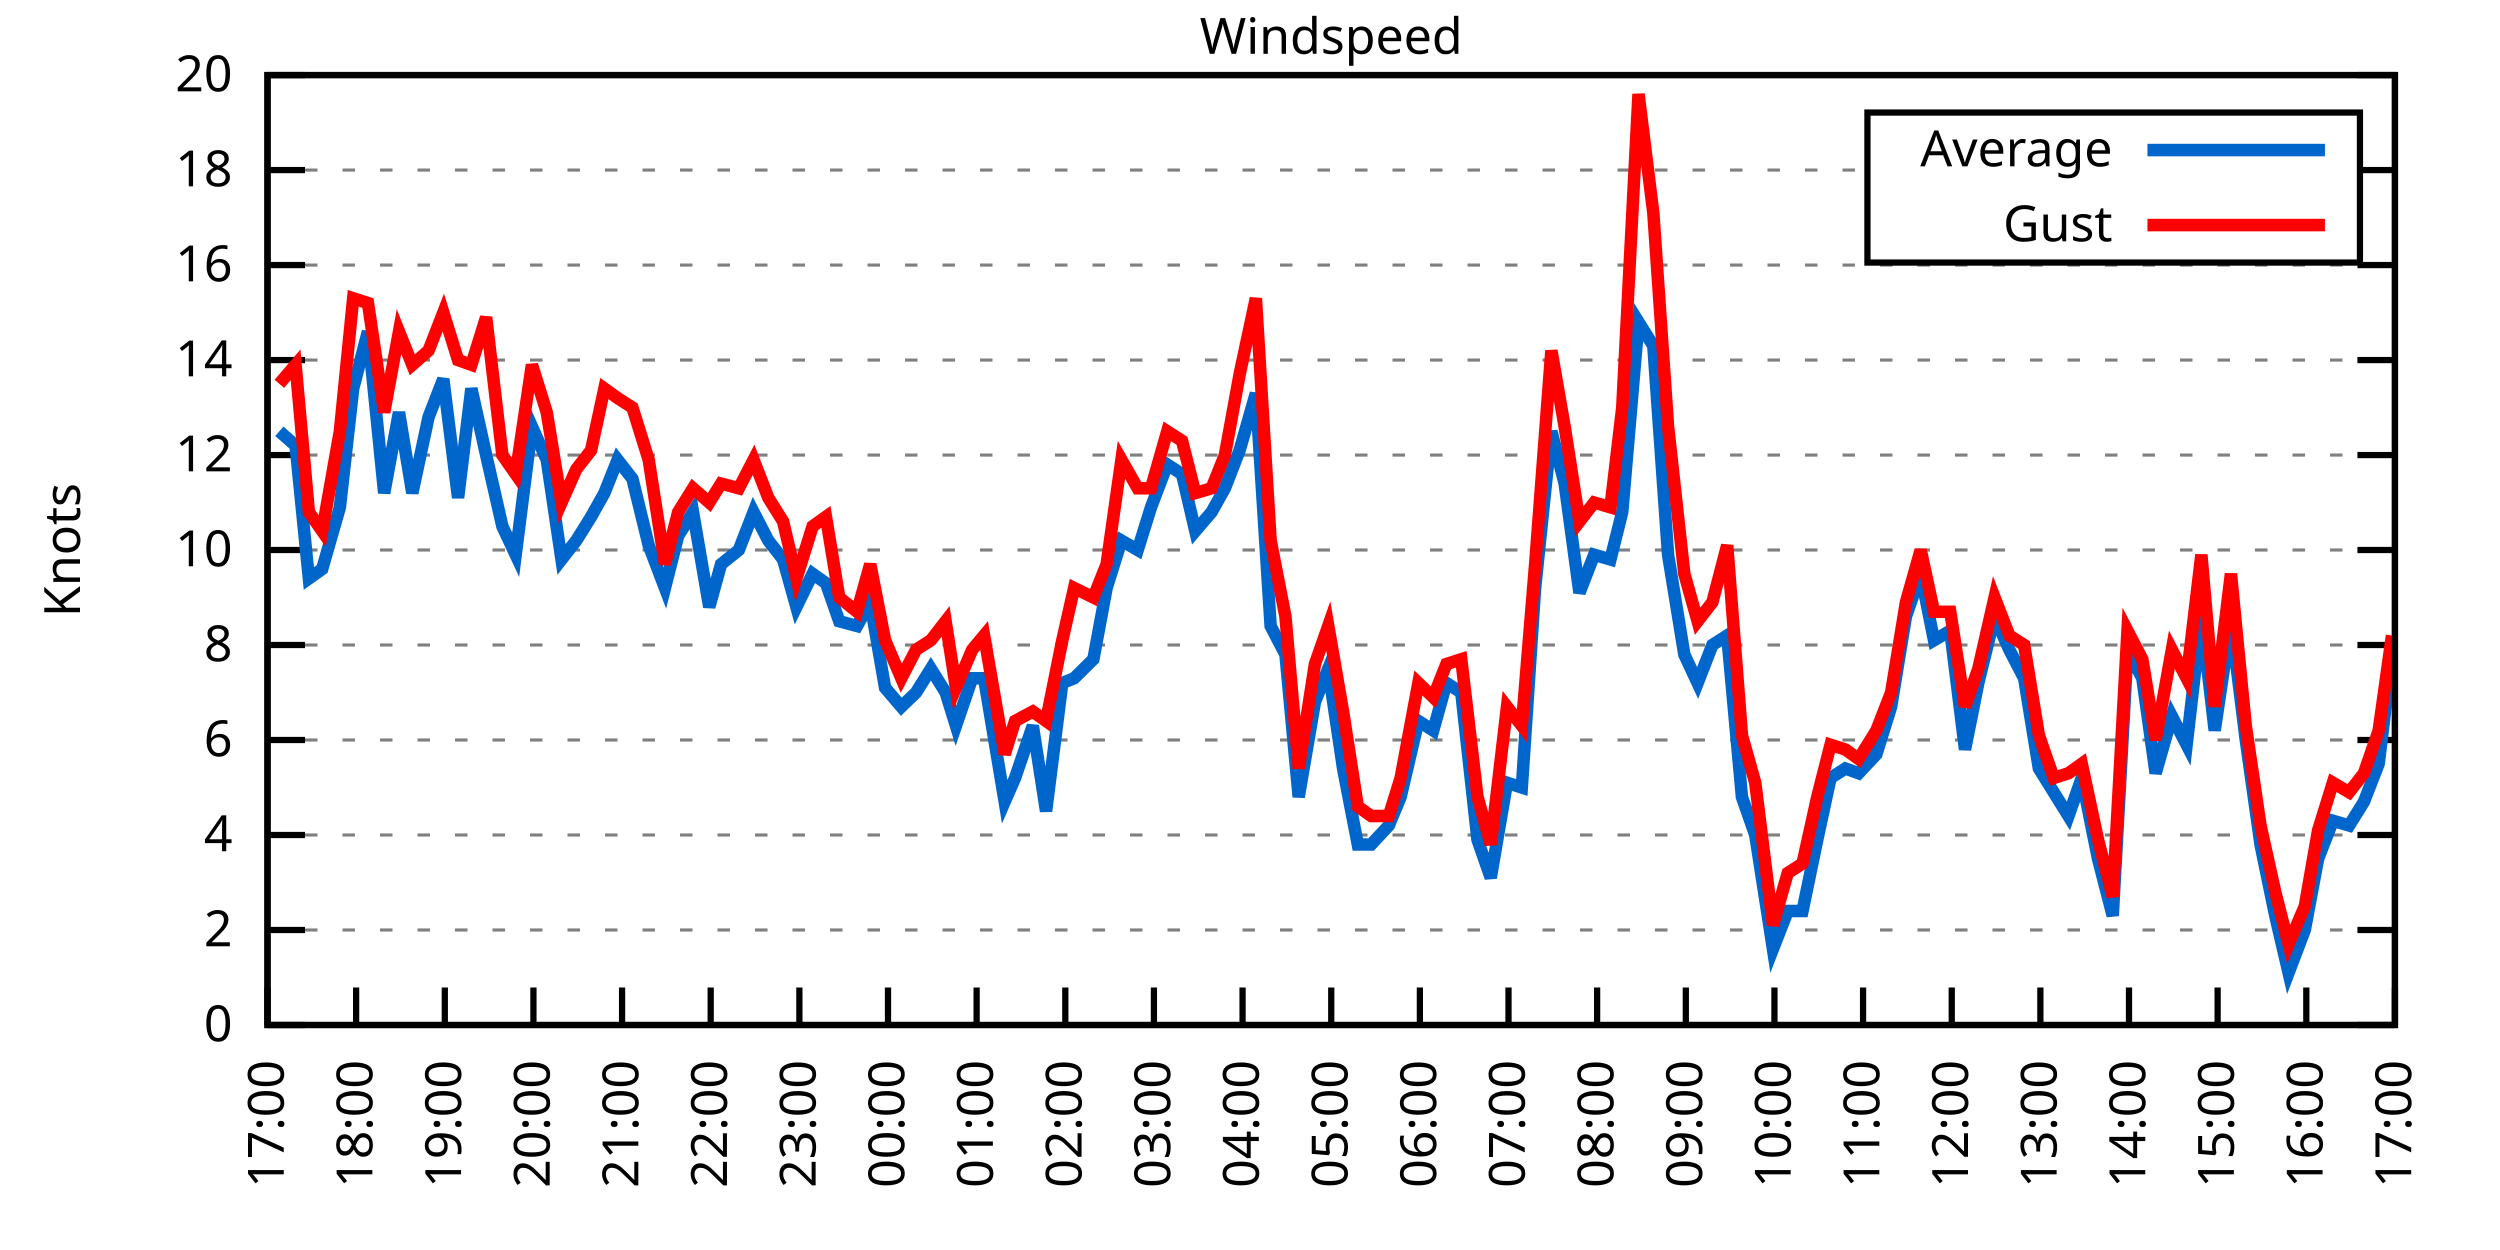
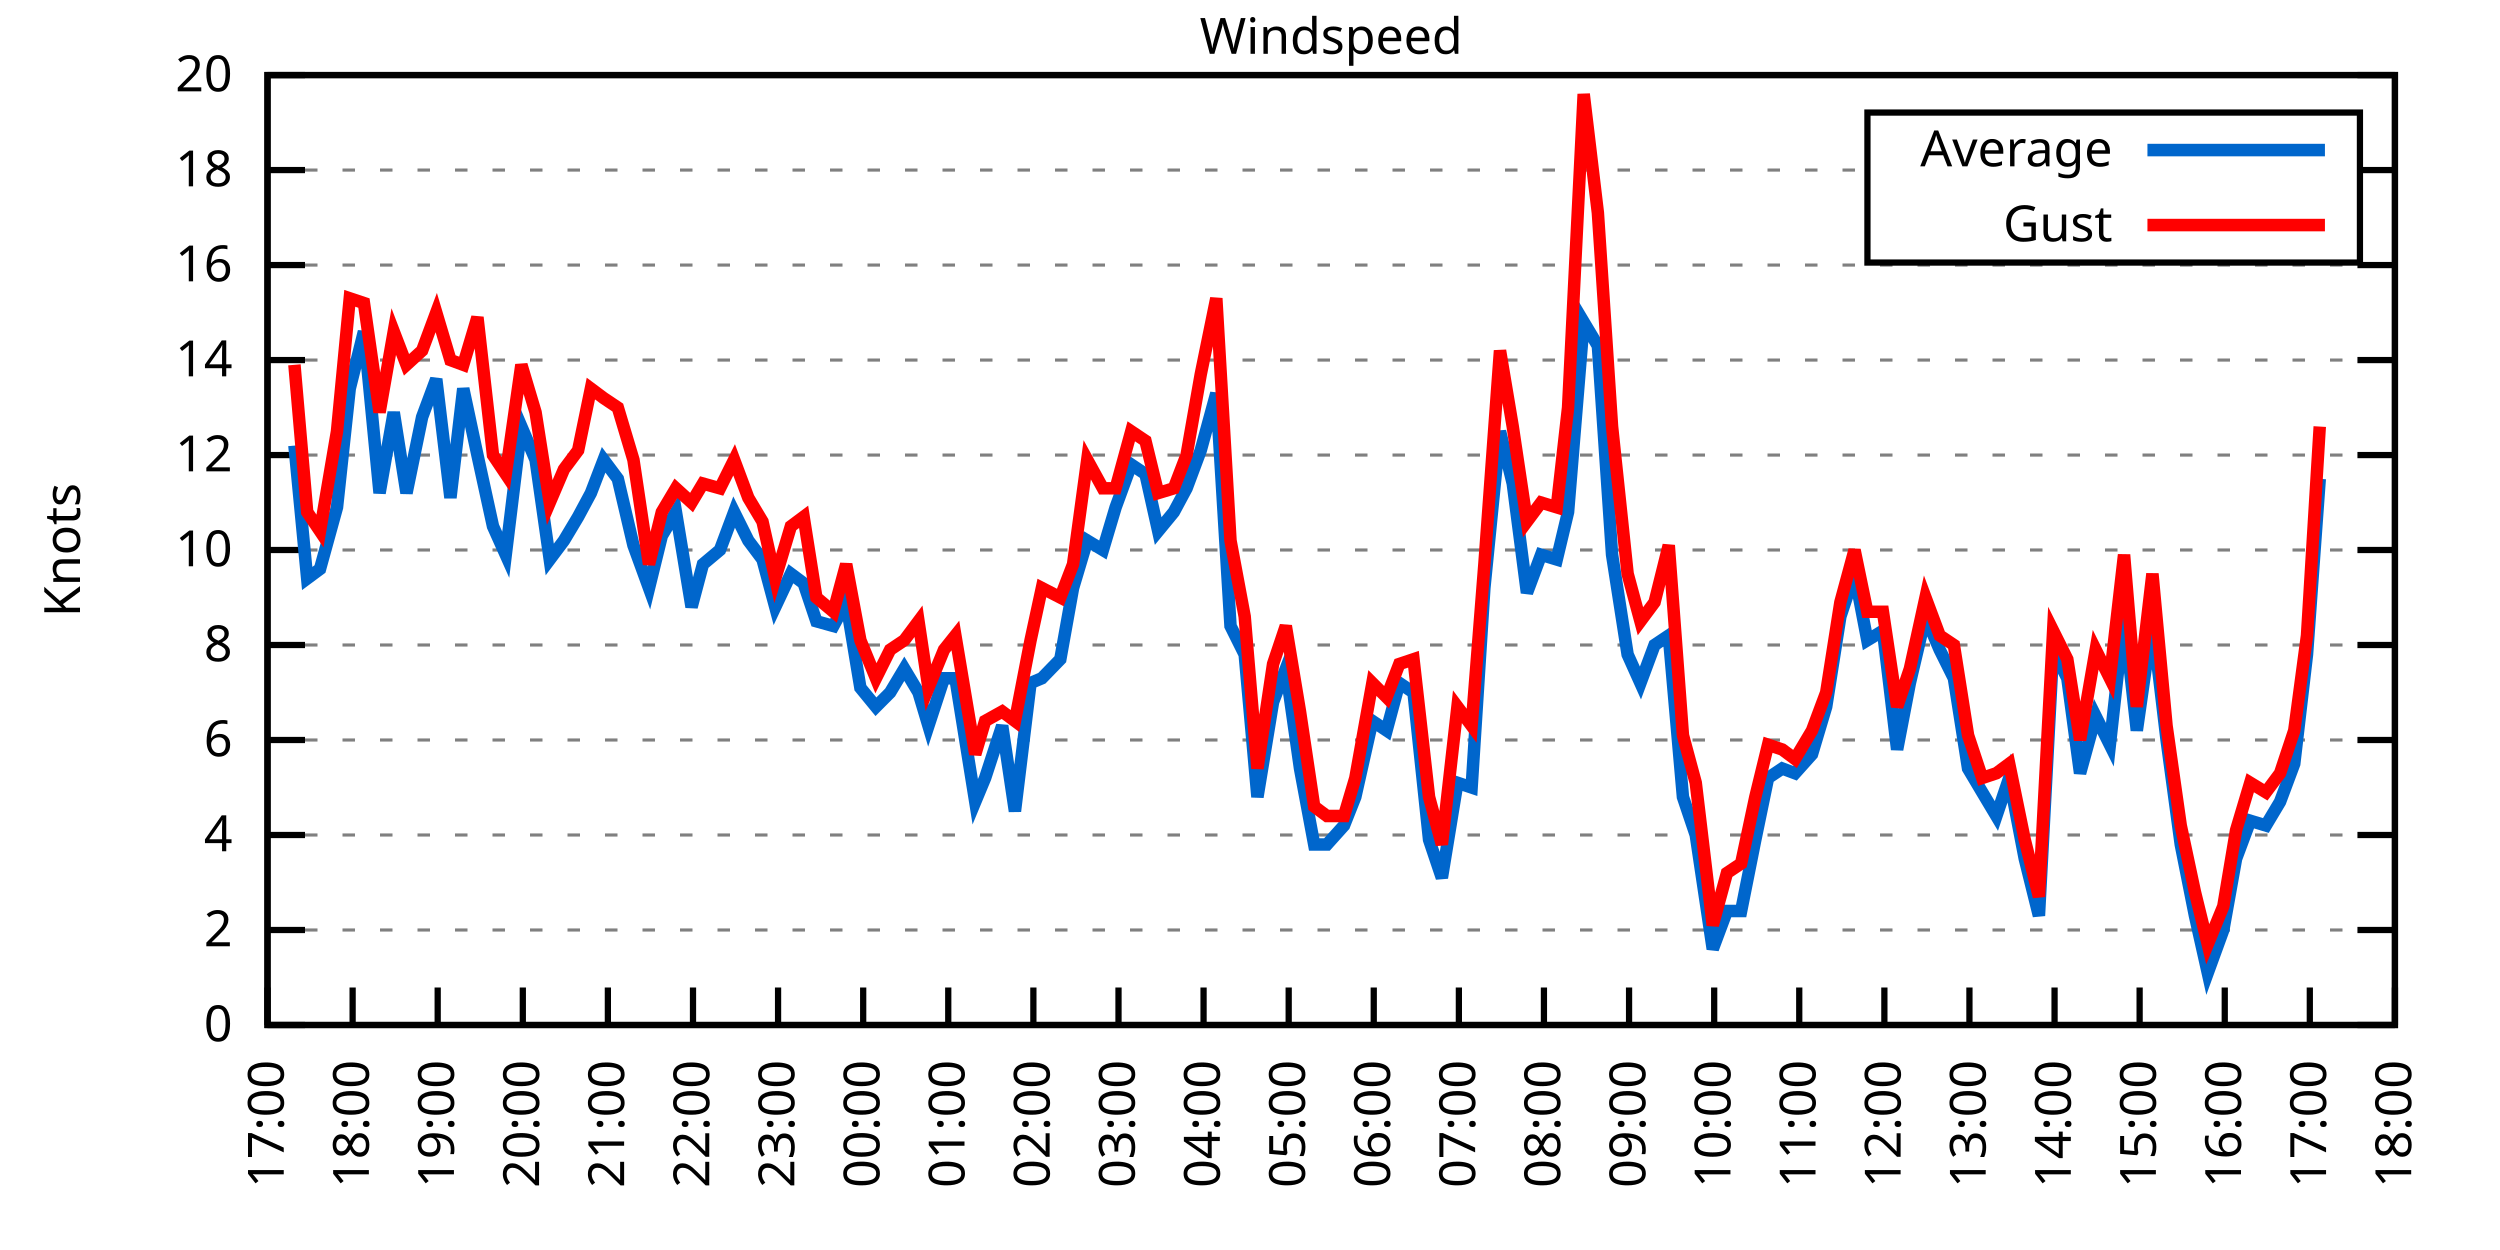
<svg xmlns="http://www.w3.org/2000/svg" xmlns:xlink="http://www.w3.org/1999/xlink" width="400" height="200" viewBox="0 0 400 200">
  <g id="gnuplot_canvas">
    <rect x="0" y="0" width="400" height="200" fill="none" />
    <defs>
      <circle id="gpDot" r="0.5" stroke-width="0.5" stroke="currentColor" />
      <path id="gpPt0" stroke-width="0.333" stroke="currentColor" d="M-1,0 h2 M0,-1 v2" />
      <path id="gpPt1" stroke-width="0.333" stroke="currentColor" d="M-1,-1 L1,1 M1,-1 L-1,1" />
      <path id="gpPt2" stroke-width="0.333" stroke="currentColor" d="M-1,0 L1,0 M0,-1 L0,1 M-1,-1 L1,1 M-1,1 L1,-1" />
      <rect id="gpPt3" stroke-width="0.333" stroke="currentColor" x="-1" y="-1" width="2" height="2" />
      <rect id="gpPt4" stroke-width="0.333" stroke="currentColor" fill="currentColor" x="-1" y="-1" width="2" height="2" />
      <circle id="gpPt5" stroke-width="0.333" stroke="currentColor" cx="0" cy="0" r="1" />
      <use xlink:href="#gpPt5" id="gpPt6" fill="currentColor" stroke="none" />
      <path id="gpPt7" stroke-width="0.333" stroke="currentColor" d="M0,-1.33 L-1.33,0.67 L1.33,0.67 z" />
      <use xlink:href="#gpPt7" id="gpPt8" fill="currentColor" stroke="none" />
      <use xlink:href="#gpPt7" id="gpPt9" stroke="currentColor" transform="rotate(180)" />
      <use xlink:href="#gpPt9" id="gpPt10" fill="currentColor" stroke="none" />
      <use xlink:href="#gpPt3" id="gpPt11" stroke="currentColor" transform="rotate(45)" />
      <use xlink:href="#gpPt11" id="gpPt12" fill="currentColor" stroke="none" />
      <path id="gpPt13" stroke-width="0.333" stroke="currentColor" d="M0,1.330 L1.265,0.411 L0.782,-1.067 L-0.782,-1.076 L-1.265,0.411 z" />
      <use xlink:href="#gpPt13" id="gpPt14" fill="currentColor" stroke="none" />
      <filter id="textbox" filterUnits="objectBoundingBox" x="0" y="0" height="1" width="1">
        <feFlood flood-color="white" flood-opacity="1" result="bgnd" />
        <feComposite in="SourceGraphic" in2="bgnd" operator="atop" />
      </filter>
      <filter id="greybox" filterUnits="objectBoundingBox" x="0" y="0" height="1" width="1">
        <feFlood flood-color="lightgrey" flood-opacity="1" result="grey" />
        <feComposite in="SourceGraphic" in2="grey" operator="atop" />
      </filter>
    </defs>
    <g fill="none" color="white" stroke="currentColor" stroke-width="1.00" stroke-linecap="butt" stroke-linejoin="miter">
</g>
    <g fill="none" color="black" stroke="currentColor" stroke-width="1.00" stroke-linecap="butt" stroke-linejoin="miter">
      <g stroke="none" shape-rendering="crispEdges">
        <polygon fill="rgb(255, 255, 255)" points="42.80,164.00 383.18,164.00 383.18,12.02 42.80,12.02 " />
      </g>
    </g>
    <g fill="none" color="black" stroke="currentColor" stroke-width="1.00" stroke-linecap="butt" stroke-linejoin="miter">
</g>
    <g fill="none" color="black" stroke="black" stroke-width="0.50" stroke-linecap="butt" stroke-linejoin="miter">
</g>
    <g fill="none" color="gray" stroke="currentColor" stroke-width="0.50" stroke-linecap="butt" stroke-linejoin="miter">
      <path stroke="gray" stroke-dasharray="2,4" class="gridline" d="M42.80,164.00 L383.19,164.00  " />
    </g>
    <g fill="none" color="gray" stroke="gray" stroke-width="1.00" stroke-linecap="butt" stroke-linejoin="miter">
</g>
    <g fill="none" color="black" stroke="currentColor" stroke-width="1.00" stroke-linecap="butt" stroke-linejoin="miter">
      <path stroke="black" d="M42.80,164.00 L48.80,164.00 M383.19,164.00 L377.19,164.00  " />
      <g transform="translate(37.20,166.60)" stroke="none" fill="black" font-family="Sans" font-size="8.00" text-anchor="end">
        <text>
          <tspan font-family="Sans"> 0</tspan>
        </text>
      </g>
    </g>
    <g fill="none" color="black" stroke="currentColor" stroke-width="1.00" stroke-linecap="butt" stroke-linejoin="miter">
</g>
    <g fill="none" color="black" stroke="black" stroke-width="0.50" stroke-linecap="butt" stroke-linejoin="miter">
</g>
    <g fill="none" color="gray" stroke="currentColor" stroke-width="0.50" stroke-linecap="butt" stroke-linejoin="miter">
      <path stroke="gray" stroke-dasharray="2,4" class="gridline" d="M42.80,148.80 L383.19,148.80  " />
    </g>
    <g fill="none" color="gray" stroke="gray" stroke-width="1.00" stroke-linecap="butt" stroke-linejoin="miter">
</g>
    <g fill="none" color="black" stroke="currentColor" stroke-width="1.00" stroke-linecap="butt" stroke-linejoin="miter">
      <path stroke="black" d="M42.80,148.80 L48.80,148.80 M383.19,148.80 L377.19,148.80  " />
      <g transform="translate(37.20,151.40)" stroke="none" fill="black" font-family="Sans" font-size="8.00" text-anchor="end">
        <text>
          <tspan font-family="Sans"> 2</tspan>
        </text>
      </g>
    </g>
    <g fill="none" color="black" stroke="currentColor" stroke-width="1.00" stroke-linecap="butt" stroke-linejoin="miter">
</g>
    <g fill="none" color="black" stroke="black" stroke-width="0.50" stroke-linecap="butt" stroke-linejoin="miter">
</g>
    <g fill="none" color="gray" stroke="currentColor" stroke-width="0.50" stroke-linecap="butt" stroke-linejoin="miter">
      <path stroke="gray" stroke-dasharray="2,4" class="gridline" d="M42.80,133.60 L383.19,133.60  " />
    </g>
    <g fill="none" color="gray" stroke="gray" stroke-width="1.00" stroke-linecap="butt" stroke-linejoin="miter">
</g>
    <g fill="none" color="black" stroke="currentColor" stroke-width="1.00" stroke-linecap="butt" stroke-linejoin="miter">
      <path stroke="black" d="M42.80,133.60 L48.80,133.60 M383.19,133.60 L377.19,133.60  " />
      <g transform="translate(37.20,136.20)" stroke="none" fill="black" font-family="Sans" font-size="8.00" text-anchor="end">
        <text>
          <tspan font-family="Sans"> 4</tspan>
        </text>
      </g>
    </g>
    <g fill="none" color="black" stroke="currentColor" stroke-width="1.00" stroke-linecap="butt" stroke-linejoin="miter">
</g>
    <g fill="none" color="black" stroke="black" stroke-width="0.50" stroke-linecap="butt" stroke-linejoin="miter">
</g>
    <g fill="none" color="gray" stroke="currentColor" stroke-width="0.50" stroke-linecap="butt" stroke-linejoin="miter">
      <path stroke="gray" stroke-dasharray="2,4" class="gridline" d="M42.80,118.40 L383.19,118.40  " />
    </g>
    <g fill="none" color="gray" stroke="gray" stroke-width="1.00" stroke-linecap="butt" stroke-linejoin="miter">
</g>
    <g fill="none" color="black" stroke="currentColor" stroke-width="1.00" stroke-linecap="butt" stroke-linejoin="miter">
      <path stroke="black" d="M42.80,118.40 L48.80,118.40 M383.19,118.40 L377.19,118.40  " />
      <g transform="translate(37.20,121.00)" stroke="none" fill="black" font-family="Sans" font-size="8.00" text-anchor="end">
        <text>
          <tspan font-family="Sans"> 6</tspan>
        </text>
      </g>
    </g>
    <g fill="none" color="black" stroke="currentColor" stroke-width="1.00" stroke-linecap="butt" stroke-linejoin="miter">
</g>
    <g fill="none" color="black" stroke="black" stroke-width="0.50" stroke-linecap="butt" stroke-linejoin="miter">
</g>
    <g fill="none" color="gray" stroke="currentColor" stroke-width="0.50" stroke-linecap="butt" stroke-linejoin="miter">
      <path stroke="gray" stroke-dasharray="2,4" class="gridline" d="M42.80,103.20 L383.19,103.20  " />
    </g>
    <g fill="none" color="gray" stroke="gray" stroke-width="1.00" stroke-linecap="butt" stroke-linejoin="miter">
</g>
    <g fill="none" color="black" stroke="currentColor" stroke-width="1.00" stroke-linecap="butt" stroke-linejoin="miter">
      <path stroke="black" d="M42.80,103.20 L48.80,103.20 M383.19,103.20 L377.19,103.20  " />
      <g transform="translate(37.20,105.80)" stroke="none" fill="black" font-family="Sans" font-size="8.00" text-anchor="end">
        <text>
          <tspan font-family="Sans"> 8</tspan>
        </text>
      </g>
    </g>
    <g fill="none" color="black" stroke="currentColor" stroke-width="1.00" stroke-linecap="butt" stroke-linejoin="miter">
</g>
    <g fill="none" color="black" stroke="black" stroke-width="0.50" stroke-linecap="butt" stroke-linejoin="miter">
</g>
    <g fill="none" color="gray" stroke="currentColor" stroke-width="0.50" stroke-linecap="butt" stroke-linejoin="miter">
      <path stroke="gray" stroke-dasharray="2,4" class="gridline" d="M42.80,88.00 L383.19,88.00  " />
    </g>
    <g fill="none" color="gray" stroke="gray" stroke-width="1.00" stroke-linecap="butt" stroke-linejoin="miter">
</g>
    <g fill="none" color="black" stroke="currentColor" stroke-width="1.00" stroke-linecap="butt" stroke-linejoin="miter">
      <path stroke="black" d="M42.80,88.00 L48.80,88.00 M383.19,88.00 L377.19,88.00  " />
      <g transform="translate(37.20,90.60)" stroke="none" fill="black" font-family="Sans" font-size="8.00" text-anchor="end">
        <text>
          <tspan font-family="Sans"> 10</tspan>
        </text>
      </g>
    </g>
    <g fill="none" color="black" stroke="currentColor" stroke-width="1.00" stroke-linecap="butt" stroke-linejoin="miter">
</g>
    <g fill="none" color="black" stroke="black" stroke-width="0.50" stroke-linecap="butt" stroke-linejoin="miter">
</g>
    <g fill="none" color="gray" stroke="currentColor" stroke-width="0.50" stroke-linecap="butt" stroke-linejoin="miter">
      <path stroke="gray" stroke-dasharray="2,4" class="gridline" d="M42.80,72.81 L383.19,72.81  " />
    </g>
    <g fill="none" color="gray" stroke="gray" stroke-width="1.00" stroke-linecap="butt" stroke-linejoin="miter">
</g>
    <g fill="none" color="black" stroke="currentColor" stroke-width="1.00" stroke-linecap="butt" stroke-linejoin="miter">
      <path stroke="black" d="M42.80,72.81 L48.80,72.81 M383.19,72.81 L377.19,72.81  " />
      <g transform="translate(37.20,75.41)" stroke="none" fill="black" font-family="Sans" font-size="8.00" text-anchor="end">
        <text>
          <tspan font-family="Sans"> 12</tspan>
        </text>
      </g>
    </g>
    <g fill="none" color="black" stroke="currentColor" stroke-width="1.00" stroke-linecap="butt" stroke-linejoin="miter">
</g>
    <g fill="none" color="black" stroke="black" stroke-width="0.50" stroke-linecap="butt" stroke-linejoin="miter">
</g>
    <g fill="none" color="gray" stroke="currentColor" stroke-width="0.50" stroke-linecap="butt" stroke-linejoin="miter">
      <path stroke="gray" stroke-dasharray="2,4" class="gridline" d="M42.80,57.61 L383.19,57.61  " />
    </g>
    <g fill="none" color="gray" stroke="gray" stroke-width="1.00" stroke-linecap="butt" stroke-linejoin="miter">
</g>
    <g fill="none" color="black" stroke="currentColor" stroke-width="1.00" stroke-linecap="butt" stroke-linejoin="miter">
      <path stroke="black" d="M42.80,57.61 L48.80,57.61 M383.19,57.61 L377.19,57.61  " />
      <g transform="translate(37.20,60.21)" stroke="none" fill="black" font-family="Sans" font-size="8.00" text-anchor="end">
        <text>
          <tspan font-family="Sans"> 14</tspan>
        </text>
      </g>
    </g>
    <g fill="none" color="black" stroke="currentColor" stroke-width="1.00" stroke-linecap="butt" stroke-linejoin="miter">
</g>
    <g fill="none" color="black" stroke="black" stroke-width="0.50" stroke-linecap="butt" stroke-linejoin="miter">
</g>
    <g fill="none" color="gray" stroke="currentColor" stroke-width="0.50" stroke-linecap="butt" stroke-linejoin="miter">
      <path stroke="gray" stroke-dasharray="2,4" class="gridline" d="M42.80,42.41 L383.19,42.41  " />
    </g>
    <g fill="none" color="gray" stroke="gray" stroke-width="1.00" stroke-linecap="butt" stroke-linejoin="miter">
</g>
    <g fill="none" color="black" stroke="currentColor" stroke-width="1.00" stroke-linecap="butt" stroke-linejoin="miter">
      <path stroke="black" d="M42.80,42.41 L48.80,42.41 M383.19,42.41 L377.19,42.41  " />
      <g transform="translate(37.20,45.01)" stroke="none" fill="black" font-family="Sans" font-size="8.00" text-anchor="end">
        <text>
          <tspan font-family="Sans"> 16</tspan>
        </text>
      </g>
    </g>
    <g fill="none" color="black" stroke="currentColor" stroke-width="1.00" stroke-linecap="butt" stroke-linejoin="miter">
</g>
    <g fill="none" color="black" stroke="black" stroke-width="0.50" stroke-linecap="butt" stroke-linejoin="miter">
</g>
    <g fill="none" color="gray" stroke="currentColor" stroke-width="0.50" stroke-linecap="butt" stroke-linejoin="miter">
      <path stroke="gray" stroke-dasharray="2,4" class="gridline" d="M42.80,27.21 L298.79,27.21 M377.59,27.21 L383.19,27.21  " />
    </g>
    <g fill="none" color="gray" stroke="gray" stroke-width="1.00" stroke-linecap="butt" stroke-linejoin="miter">
</g>
    <g fill="none" color="black" stroke="currentColor" stroke-width="1.00" stroke-linecap="butt" stroke-linejoin="miter">
      <path stroke="black" d="M42.80,27.21 L48.80,27.21 M383.19,27.21 L377.19,27.21  " />
      <g transform="translate(37.20,29.81)" stroke="none" fill="black" font-family="Sans" font-size="8.00" text-anchor="end">
        <text>
          <tspan font-family="Sans"> 18</tspan>
        </text>
      </g>
    </g>
    <g fill="none" color="black" stroke="currentColor" stroke-width="1.00" stroke-linecap="butt" stroke-linejoin="miter">
</g>
    <g fill="none" color="black" stroke="black" stroke-width="0.50" stroke-linecap="butt" stroke-linejoin="miter">
</g>
    <g fill="none" color="gray" stroke="currentColor" stroke-width="0.50" stroke-linecap="butt" stroke-linejoin="miter">
      <path stroke="gray" stroke-dasharray="2,4" class="gridline" d="M42.80,12.01 L383.19,12.01  " />
    </g>
    <g fill="none" color="gray" stroke="gray" stroke-width="1.00" stroke-linecap="butt" stroke-linejoin="miter">
</g>
    <g fill="none" color="black" stroke="currentColor" stroke-width="1.00" stroke-linecap="butt" stroke-linejoin="miter">
      <path stroke="black" d="M42.80,12.01 L48.80,12.01 M383.19,12.01 L377.19,12.01  " />
      <g transform="translate(37.20,14.61)" stroke="none" fill="black" font-family="Sans" font-size="8.00" text-anchor="end">
        <text>
          <tspan font-family="Sans"> 20</tspan>
        </text>
      </g>
    </g>
    <g fill="none" color="black" stroke="currentColor" stroke-width="1.00" stroke-linecap="butt" stroke-linejoin="miter">
      <path stroke="black" d="M42.80,164.00 L42.80,158.00  " />
      <g transform="translate(45.40,169.60) rotate(270.00)" stroke="none" fill="black" font-family="Sans" font-size="8.00" text-anchor="end">
        <text>
          <tspan font-family="Sans">17:00</tspan>
        </text>
      </g>
    </g>
    <g fill="none" color="black" stroke="currentColor" stroke-width="1.00" stroke-linecap="butt" stroke-linejoin="miter">
-       <path stroke="black" d="M56.98,164.00 L56.98,158.00  " />
-       <g transform="translate(59.58,169.60) rotate(270.00)" stroke="none" fill="black" font-family="Sans" font-size="8.00" text-anchor="end">
+       <path stroke="black" d="M56.42,164.00 L56.42,158.00  " />
+       <g transform="translate(59.02,169.60) rotate(270.00)" stroke="none" fill="black" font-family="Sans" font-size="8.00" text-anchor="end">
        <text>
          <tspan font-family="Sans">18:00</tspan>
        </text>
      </g>
    </g>
    <g fill="none" color="black" stroke="currentColor" stroke-width="1.00" stroke-linecap="butt" stroke-linejoin="miter">
-       <path stroke="black" d="M71.17,164.00 L71.17,158.00  " />
-       <g transform="translate(73.77,169.60) rotate(270.00)" stroke="none" fill="black" font-family="Sans" font-size="8.00" text-anchor="end">
+       <path stroke="black" d="M70.03,164.00 L70.03,158.00  " />
+       <g transform="translate(72.63,169.60) rotate(270.00)" stroke="none" fill="black" font-family="Sans" font-size="8.00" text-anchor="end">
        <text>
          <tspan font-family="Sans">19:00</tspan>
        </text>
      </g>
    </g>
    <g fill="none" color="black" stroke="currentColor" stroke-width="1.00" stroke-linecap="butt" stroke-linejoin="miter">
-       <path stroke="black" d="M85.35,164.00 L85.35,158.00  " />
-       <g transform="translate(87.95,169.60) rotate(270.00)" stroke="none" fill="black" font-family="Sans" font-size="8.00" text-anchor="end">
+       <path stroke="black" d="M83.65,164.00 L83.65,158.00  " />
+       <g transform="translate(86.25,169.60) rotate(270.00)" stroke="none" fill="black" font-family="Sans" font-size="8.00" text-anchor="end">
        <text>
          <tspan font-family="Sans">20:00</tspan>
        </text>
      </g>
    </g>
    <g fill="none" color="black" stroke="currentColor" stroke-width="1.00" stroke-linecap="butt" stroke-linejoin="miter">
-       <path stroke="black" d="M99.53,164.00 L99.53,158.00  " />
-       <g transform="translate(102.13,169.60) rotate(270.00)" stroke="none" fill="black" font-family="Sans" font-size="8.00" text-anchor="end">
+       <path stroke="black" d="M97.26,164.00 L97.26,158.00  " />
+       <g transform="translate(99.86,169.60) rotate(270.00)" stroke="none" fill="black" font-family="Sans" font-size="8.00" text-anchor="end">
        <text>
          <tspan font-family="Sans">21:00</tspan>
        </text>
      </g>
    </g>
    <g fill="none" color="black" stroke="currentColor" stroke-width="1.00" stroke-linecap="butt" stroke-linejoin="miter">
-       <path stroke="black" d="M113.71,164.00 L113.71,158.00  " />
-       <g transform="translate(116.31,169.60) rotate(270.00)" stroke="none" fill="black" font-family="Sans" font-size="8.00" text-anchor="end">
+       <path stroke="black" d="M110.88,164.00 L110.88,158.00  " />
+       <g transform="translate(113.48,169.60) rotate(270.00)" stroke="none" fill="black" font-family="Sans" font-size="8.00" text-anchor="end">
        <text>
          <tspan font-family="Sans">22:00</tspan>
        </text>
      </g>
    </g>
    <g fill="none" color="black" stroke="currentColor" stroke-width="1.00" stroke-linecap="butt" stroke-linejoin="miter">
-       <path stroke="black" d="M127.90,164.00 L127.90,158.00  " />
-       <g transform="translate(130.50,169.60) rotate(270.00)" stroke="none" fill="black" font-family="Sans" font-size="8.00" text-anchor="end">
+       <path stroke="black" d="M124.49,164.00 L124.49,158.00  " />
+       <g transform="translate(127.09,169.60) rotate(270.00)" stroke="none" fill="black" font-family="Sans" font-size="8.00" text-anchor="end">
        <text>
          <tspan font-family="Sans">23:00</tspan>
        </text>
      </g>
    </g>
    <g fill="none" color="black" stroke="currentColor" stroke-width="1.00" stroke-linecap="butt" stroke-linejoin="miter">
-       <path stroke="black" d="M142.08,164.00 L142.08,158.00  " />
-       <g transform="translate(144.68,169.60) rotate(270.00)" stroke="none" fill="black" font-family="Sans" font-size="8.00" text-anchor="end">
+       <path stroke="black" d="M138.11,164.00 L138.11,158.00  " />
+       <g transform="translate(140.71,169.60) rotate(270.00)" stroke="none" fill="black" font-family="Sans" font-size="8.00" text-anchor="end">
        <text>
          <tspan font-family="Sans">00:00</tspan>
        </text>
      </g>
    </g>
    <g fill="none" color="black" stroke="currentColor" stroke-width="1.00" stroke-linecap="butt" stroke-linejoin="miter">
-       <path stroke="black" d="M156.26,164.00 L156.26,158.00  " />
-       <g transform="translate(158.86,169.60) rotate(270.00)" stroke="none" fill="black" font-family="Sans" font-size="8.00" text-anchor="end">
+       <path stroke="black" d="M151.72,164.00 L151.72,158.00  " />
+       <g transform="translate(154.32,169.60) rotate(270.00)" stroke="none" fill="black" font-family="Sans" font-size="8.00" text-anchor="end">
        <text>
          <tspan font-family="Sans">01:00</tspan>
        </text>
      </g>
    </g>
    <g fill="none" color="black" stroke="currentColor" stroke-width="1.00" stroke-linecap="butt" stroke-linejoin="miter">
-       <path stroke="black" d="M170.45,164.00 L170.45,158.00  " />
-       <g transform="translate(173.05,169.60) rotate(270.00)" stroke="none" fill="black" font-family="Sans" font-size="8.00" text-anchor="end">
+       <path stroke="black" d="M165.34,164.00 L165.34,158.00  " />
+       <g transform="translate(167.94,169.60) rotate(270.00)" stroke="none" fill="black" font-family="Sans" font-size="8.00" text-anchor="end">
        <text>
          <tspan font-family="Sans">02:00</tspan>
        </text>
      </g>
    </g>
    <g fill="none" color="black" stroke="currentColor" stroke-width="1.00" stroke-linecap="butt" stroke-linejoin="miter">
-       <path stroke="black" d="M184.63,164.00 L184.63,158.00  " />
-       <g transform="translate(187.23,169.60) rotate(270.00)" stroke="none" fill="black" font-family="Sans" font-size="8.00" text-anchor="end">
+       <path stroke="black" d="M178.96,164.00 L178.96,158.00  " />
+       <g transform="translate(181.56,169.60) rotate(270.00)" stroke="none" fill="black" font-family="Sans" font-size="8.00" text-anchor="end">
        <text>
          <tspan font-family="Sans">03:00</tspan>
        </text>
      </g>
    </g>
    <g fill="none" color="black" stroke="currentColor" stroke-width="1.00" stroke-linecap="butt" stroke-linejoin="miter">
-       <path stroke="black" d="M198.81,164.00 L198.81,158.00  " />
-       <g transform="translate(201.41,169.60) rotate(270.00)" stroke="none" fill="black" font-family="Sans" font-size="8.00" text-anchor="end">
+       <path stroke="black" d="M192.57,164.00 L192.57,158.00  " />
+       <g transform="translate(195.17,169.60) rotate(270.00)" stroke="none" fill="black" font-family="Sans" font-size="8.00" text-anchor="end">
        <text>
          <tspan font-family="Sans">04:00</tspan>
        </text>
      </g>
    </g>
    <g fill="none" color="black" stroke="currentColor" stroke-width="1.00" stroke-linecap="butt" stroke-linejoin="miter">
-       <path stroke="black" d="M213.00,164.00 L213.00,158.00  " />
-       <g transform="translate(215.60,169.60) rotate(270.00)" stroke="none" fill="black" font-family="Sans" font-size="8.00" text-anchor="end">
+       <path stroke="black" d="M206.19,164.00 L206.19,158.00  " />
+       <g transform="translate(208.79,169.60) rotate(270.00)" stroke="none" fill="black" font-family="Sans" font-size="8.00" text-anchor="end">
        <text>
          <tspan font-family="Sans">05:00</tspan>
        </text>
      </g>
    </g>
    <g fill="none" color="black" stroke="currentColor" stroke-width="1.00" stroke-linecap="butt" stroke-linejoin="miter">
-       <path stroke="black" d="M227.18,164.00 L227.18,158.00  " />
-       <g transform="translate(229.78,169.60) rotate(270.00)" stroke="none" fill="black" font-family="Sans" font-size="8.00" text-anchor="end">
+       <path stroke="black" d="M219.80,164.00 L219.80,158.00  " />
+       <g transform="translate(222.40,169.60) rotate(270.00)" stroke="none" fill="black" font-family="Sans" font-size="8.00" text-anchor="end">
        <text>
          <tspan font-family="Sans">06:00</tspan>
        </text>
      </g>
    </g>
    <g fill="none" color="black" stroke="currentColor" stroke-width="1.00" stroke-linecap="butt" stroke-linejoin="miter">
-       <path stroke="black" d="M241.36,164.00 L241.36,158.00  " />
-       <g transform="translate(243.96,169.60) rotate(270.00)" stroke="none" fill="black" font-family="Sans" font-size="8.00" text-anchor="end">
+       <path stroke="black" d="M233.42,164.00 L233.42,158.00  " />
+       <g transform="translate(236.02,169.60) rotate(270.00)" stroke="none" fill="black" font-family="Sans" font-size="8.00" text-anchor="end">
        <text>
          <tspan font-family="Sans">07:00</tspan>
        </text>
      </g>
    </g>
    <g fill="none" color="black" stroke="currentColor" stroke-width="1.00" stroke-linecap="butt" stroke-linejoin="miter">
-       <path stroke="black" d="M255.54,164.00 L255.54,158.00  " />
-       <g transform="translate(258.14,169.60) rotate(270.00)" stroke="none" fill="black" font-family="Sans" font-size="8.00" text-anchor="end">
+       <path stroke="black" d="M247.03,164.00 L247.03,158.00  " />
+       <g transform="translate(249.63,169.60) rotate(270.00)" stroke="none" fill="black" font-family="Sans" font-size="8.00" text-anchor="end">
        <text>
          <tspan font-family="Sans">08:00</tspan>
        </text>
      </g>
    </g>
    <g fill="none" color="black" stroke="currentColor" stroke-width="1.00" stroke-linecap="butt" stroke-linejoin="miter">
-       <path stroke="black" d="M269.73,164.00 L269.73,158.00  " />
-       <g transform="translate(272.33,169.60) rotate(270.00)" stroke="none" fill="black" font-family="Sans" font-size="8.00" text-anchor="end">
+       <path stroke="black" d="M260.65,164.00 L260.65,158.00  " />
+       <g transform="translate(263.25,169.60) rotate(270.00)" stroke="none" fill="black" font-family="Sans" font-size="8.00" text-anchor="end">
        <text>
          <tspan font-family="Sans">09:00</tspan>
        </text>
      </g>
    </g>
    <g fill="none" color="black" stroke="currentColor" stroke-width="1.00" stroke-linecap="butt" stroke-linejoin="miter">
-       <path stroke="black" d="M283.91,164.00 L283.91,158.00  " />
-       <g transform="translate(286.51,169.60) rotate(270.00)" stroke="none" fill="black" font-family="Sans" font-size="8.00" text-anchor="end">
+       <path stroke="black" d="M274.27,164.00 L274.27,158.00  " />
+       <g transform="translate(276.87,169.60) rotate(270.00)" stroke="none" fill="black" font-family="Sans" font-size="8.00" text-anchor="end">
        <text>
          <tspan font-family="Sans">10:00</tspan>
        </text>
      </g>
    </g>
    <g fill="none" color="black" stroke="currentColor" stroke-width="1.00" stroke-linecap="butt" stroke-linejoin="miter">
-       <path stroke="black" d="M298.09,164.00 L298.09,158.00  " />
-       <g transform="translate(300.69,169.60) rotate(270.00)" stroke="none" fill="black" font-family="Sans" font-size="8.00" text-anchor="end">
+       <path stroke="black" d="M287.88,164.00 L287.88,158.00  " />
+       <g transform="translate(290.48,169.60) rotate(270.00)" stroke="none" fill="black" font-family="Sans" font-size="8.00" text-anchor="end">
        <text>
          <tspan font-family="Sans">11:00</tspan>
        </text>
      </g>
    </g>
    <g fill="none" color="black" stroke="currentColor" stroke-width="1.00" stroke-linecap="butt" stroke-linejoin="miter">
-       <path stroke="black" d="M312.28,164.00 L312.28,158.00  " />
-       <g transform="translate(314.88,169.60) rotate(270.00)" stroke="none" fill="black" font-family="Sans" font-size="8.00" text-anchor="end">
+       <path stroke="black" d="M301.50,164.00 L301.50,158.00  " />
+       <g transform="translate(304.10,169.60) rotate(270.00)" stroke="none" fill="black" font-family="Sans" font-size="8.00" text-anchor="end">
        <text>
          <tspan font-family="Sans">12:00</tspan>
        </text>
      </g>
    </g>
    <g fill="none" color="black" stroke="currentColor" stroke-width="1.00" stroke-linecap="butt" stroke-linejoin="miter">
-       <path stroke="black" d="M326.46,164.00 L326.46,158.00  " />
-       <g transform="translate(329.06,169.60) rotate(270.00)" stroke="none" fill="black" font-family="Sans" font-size="8.00" text-anchor="end">
+       <path stroke="black" d="M315.11,164.00 L315.11,158.00  " />
+       <g transform="translate(317.71,169.60) rotate(270.00)" stroke="none" fill="black" font-family="Sans" font-size="8.00" text-anchor="end">
        <text>
          <tspan font-family="Sans">13:00</tspan>
        </text>
      </g>
    </g>
    <g fill="none" color="black" stroke="currentColor" stroke-width="1.00" stroke-linecap="butt" stroke-linejoin="miter">
-       <path stroke="black" d="M340.64,164.00 L340.64,158.00  " />
-       <g transform="translate(343.24,169.60) rotate(270.00)" stroke="none" fill="black" font-family="Sans" font-size="8.00" text-anchor="end">
+       <path stroke="black" d="M328.73,164.00 L328.73,158.00  " />
+       <g transform="translate(331.33,169.60) rotate(270.00)" stroke="none" fill="black" font-family="Sans" font-size="8.00" text-anchor="end">
        <text>
          <tspan font-family="Sans">14:00</tspan>
        </text>
      </g>
    </g>
    <g fill="none" color="black" stroke="currentColor" stroke-width="1.00" stroke-linecap="butt" stroke-linejoin="miter">
-       <path stroke="black" d="M354.82,164.00 L354.82,158.00  " />
-       <g transform="translate(357.42,169.60) rotate(270.00)" stroke="none" fill="black" font-family="Sans" font-size="8.00" text-anchor="end">
+       <path stroke="black" d="M342.34,164.00 L342.34,158.00  " />
+       <g transform="translate(344.94,169.60) rotate(270.00)" stroke="none" fill="black" font-family="Sans" font-size="8.00" text-anchor="end">
        <text>
          <tspan font-family="Sans">15:00</tspan>
        </text>
      </g>
    </g>
    <g fill="none" color="black" stroke="currentColor" stroke-width="1.00" stroke-linecap="butt" stroke-linejoin="miter">
-       <path stroke="black" d="M369.01,164.00 L369.01,158.00  " />
-       <g transform="translate(371.61,169.60) rotate(270.00)" stroke="none" fill="black" font-family="Sans" font-size="8.00" text-anchor="end">
+       <path stroke="black" d="M355.96,164.00 L355.96,158.00  " />
+       <g transform="translate(358.56,169.60) rotate(270.00)" stroke="none" fill="black" font-family="Sans" font-size="8.00" text-anchor="end">
        <text>
          <tspan font-family="Sans">16:00</tspan>
+         </text>
+       </g>
+     </g>
+     <g fill="none" color="black" stroke="currentColor" stroke-width="1.00" stroke-linecap="butt" stroke-linejoin="miter">
+       <path stroke="black" d="M369.57,164.00 L369.57,158.00  " />
+       <g transform="translate(372.17,169.60) rotate(270.00)" stroke="none" fill="black" font-family="Sans" font-size="8.00" text-anchor="end">
+         <text>
+           <tspan font-family="Sans">17:00</tspan>
        </text>
      </g>
    </g>
    <g fill="none" color="black" stroke="currentColor" stroke-width="1.00" stroke-linecap="butt" stroke-linejoin="miter">
      <path stroke="black" d="M383.19,164.00 L383.19,158.00  " />
      <g transform="translate(385.79,169.60) rotate(270.00)" stroke="none" fill="black" font-family="Sans" font-size="8.00" text-anchor="end">
        <text>
-           <tspan font-family="Sans">17:00</tspan>
+           <tspan font-family="Sans">18:00</tspan>
        </text>
      </g>
    </g>
    <g fill="none" color="black" stroke="currentColor" stroke-width="1.00" stroke-linecap="butt" stroke-linejoin="miter">
</g>
    <g fill="none" color="black" stroke="currentColor" stroke-width="1.00" stroke-linecap="butt" stroke-linejoin="miter">
      <path stroke="black" d="M42.80,12.01 L42.80,164.00 L383.19,164.00 L383.19,12.01 L42.80,12.01 Z  " />
    </g>
    <g fill="none" color="black" stroke="currentColor" stroke-width="1.00" stroke-linecap="butt" stroke-linejoin="miter">
</g>
    <g fill="none" color="black" stroke="currentColor" stroke-width="1.00" stroke-linecap="butt" stroke-linejoin="miter">
      <path stroke="black" d="M298.79,42.01 L298.79,18.01 L377.59,18.01 L377.59,42.01 L298.79,42.01 Z  " />
    </g>
    <g id="Windspeed_plot_1">
      <g fill="none" color="white" stroke="black" stroke-width="2.00" stroke-linecap="butt" stroke-linejoin="miter">
</g>
      <g fill="none" color="black" stroke="currentColor" stroke-width="2.00" stroke-linecap="butt" stroke-linejoin="miter">
        <g transform="translate(337.99,26.61)" stroke="none" fill="black" font-family="Sans" font-size="8.00" text-anchor="end">
          <text>
            <tspan font-family="Sans">Average</tspan>
          </text>
        </g>
      </g>
      <g fill="none" color="black" stroke="currentColor" stroke-width="2.00" stroke-linecap="butt" stroke-linejoin="miter">
-         <path stroke="rgb(  0, 102, 204)" d="M343.59,24.01 L371.99,24.01 M44.69,69.01 L47.29,71.29 L49.42,92.56 L51.55,91.04 L54.38,81.17 L56.51,62.17   L58.87,53.05 L61.47,78.89 L63.84,65.97 L65.97,78.89 L68.57,66.73 L70.93,60.65 L73.29,79.65 L75.42,62.17   L77.78,72.81 L80.38,84.21 L82.51,88.76 L85.11,68.25 L87.48,73.57 L89.84,89.52 L92.20,86.49 L94.57,82.69   L96.70,78.89 L98.82,73.57 L101.19,76.61 L103.79,87.25 L106.39,94.08 L108.51,85.73 L110.88,81.93 L113.48,97.12   L115.37,90.28 L118.21,88.00 L120.57,81.93 L122.93,86.49 L125.30,89.52 L127.42,97.12 L130.02,91.80 L132.15,93.32   L134.28,99.40 L137.12,100.16 L139.24,96.36 L141.61,110.04 L144.21,113.08 L146.57,110.80 L148.94,107.00 L151.30,110.80   L152.95,116.12 L155.55,108.52 L157.45,108.52 L160.75,128.28 L162.41,124.48 L165.25,116.12 L167.37,129.80 L169.97,109.28   L171.86,108.52 L174.94,105.48 L177.06,94.08 L179.43,86.49 L182.03,88.00 L184.16,81.17 L186.76,74.33 L189.12,75.85   L191.25,84.97 L193.85,81.93 L195.98,78.13 L198.34,72.05 L200.94,62.93 L203.30,100.16 L205.67,104.72 L207.79,127.52   L210.39,112.32 L212.52,107.00 L214.89,122.96 L217.25,135.12 L219.38,135.12 L222.21,132.08 L224.10,127.52 L226.94,115.36   L229.31,116.88 L231.43,109.28 L233.80,110.80 L236.40,134.36 L238.52,140.44 L241.12,125.24 L243.49,126.00 L245.62,94.08   L248.22,69.01 L250.34,77.37 L252.71,94.84 L255.07,88.76 L257.67,89.52 L259.56,81.93 L262.16,51.53 L264.53,55.33   L266.89,88.76 L269.49,104.72 L271.62,109.28 L273.98,103.20 L276.35,101.68 L278.71,127.52 L280.84,133.60 L283.67,151.84   L286.04,145.76 L288.40,145.76 L290.76,134.36 L292.89,124.48 L295.26,122.96 L297.38,123.72 L300.22,120.68 L302.58,113.08   L304.95,98.64 L307.31,91.80 L309.44,102.44 L312.04,100.92 L314.40,119.92 L316.53,109.28 L319.13,98.64 L321.49,103.96   L323.86,108.52 L326.22,122.96 L328.59,126.76 L330.95,130.56 L333.08,124.48 L335.68,137.40 L338.04,146.52 L340.40,103.96   L342.77,108.52 L344.90,123.72 L347.50,114.60 L349.86,119.16 L352.22,98.64 L354.35,116.88 L356.95,99.40 L359.32,118.40   L361.68,135.12 L364.04,146.52 L366.17,155.64 L368.77,148.80 L370.90,137.40 L373.26,131.32 L375.86,132.08 L378.23,128.28   L380.59,122.20 L382.72,104.72  " />
+         <path stroke="rgb(  0, 102, 204)" d="M343.59,24.01 L371.99,24.01 M47.11,71.29 L49.15,92.56 L51.20,91.04 L53.92,81.17 L55.96,62.17 L58.23,53.05   L60.73,78.89 L63.00,65.97 L65.04,78.89 L67.54,66.73 L69.80,60.65 L72.07,79.65 L74.12,62.17 L76.39,72.81   L78.88,84.21 L80.92,88.76 L83.42,68.25 L85.69,73.57 L87.96,89.52 L90.23,86.49 L92.50,82.69 L94.54,78.89   L96.58,73.57 L98.85,76.61 L101.35,87.25 L103.84,94.08 L105.89,85.73 L108.15,81.93 L110.65,97.12 L112.47,90.28   L115.19,88.00 L117.46,81.93 L119.73,86.49 L122.00,89.52 L124.04,97.12 L126.54,91.80 L128.58,93.32 L130.62,99.40   L133.34,100.16 L135.39,96.36 L137.66,110.04 L140.15,113.08 L142.42,110.80 L144.69,107.00 L146.96,110.80 L148.55,116.12   L151.04,108.52 L152.86,108.52 L156.04,128.28 L157.62,124.48 L160.35,116.12 L162.39,129.80 L164.89,109.28 L166.70,108.52   L169.65,105.48 L171.69,94.08 L173.96,86.49 L176.46,88.00 L178.50,81.17 L181.00,74.33 L183.27,75.85 L185.31,84.97   L187.81,81.93 L189.85,78.13 L192.12,72.05 L194.61,62.93 L196.88,100.16 L199.15,104.72 L201.19,127.52 L203.69,112.32   L205.73,107.00 L208.00,122.96 L210.27,135.12 L212.31,135.12 L215.04,132.08 L216.85,127.52 L219.58,115.36 L221.85,116.88   L223.89,109.28 L226.16,110.80 L228.65,134.36 L230.70,140.44 L233.19,125.24 L235.46,126.00 L237.50,94.08 L240.00,69.01   L242.04,77.37 L244.31,94.84 L246.58,88.76 L249.08,89.52 L250.89,81.93 L253.39,51.53 L255.66,55.33 L257.93,88.76   L260.42,104.72 L262.47,109.28 L264.73,103.20 L267.00,101.68 L269.27,127.52 L271.32,133.60 L274.04,151.84 L276.31,145.76   L278.58,145.76 L280.85,134.36 L282.89,124.48 L285.16,122.96 L287.20,123.72 L289.92,120.68 L292.19,113.08 L294.46,98.64   L296.73,91.80 L298.77,102.44 L301.27,100.92 L303.54,119.92 L305.58,109.28 L308.08,98.64 L310.35,103.96 L312.62,108.52   L314.89,122.96 L317.15,126.76 L319.42,130.56 L321.47,124.48 L323.96,137.40 L326.23,146.52 L328.50,103.96 L330.77,108.52   L332.81,123.72 L335.31,114.60 L337.58,119.16 L339.85,98.64 L341.89,116.88 L344.39,99.40 L346.65,118.40 L348.92,135.12   L351.19,146.52 L353.24,155.64 L355.73,148.80 L357.77,137.40 L360.04,131.32 L362.54,132.08 L364.81,128.28 L367.08,122.20   L369.12,104.72 L371.16,76.61  " />
      </g>
    </g>
    <g id="Windspeed_plot_2">
      <g fill="none" color="black" stroke="currentColor" stroke-width="2.00" stroke-linecap="butt" stroke-linejoin="miter">
        <g transform="translate(337.99,38.61)" stroke="none" fill="black" font-family="Sans" font-size="8.00" text-anchor="end">
          <text>
            <tspan font-family="Sans">Gust</tspan>
          </text>
        </g>
      </g>
      <g fill="none" color="black" stroke="currentColor" stroke-width="2.00" stroke-linecap="butt" stroke-linejoin="miter">
-         <path stroke="rgb(255,   0,   0)" d="M343.59,36.01 L371.99,36.01 M44.69,61.41 L47.29,58.37 L49.42,81.93 L51.55,84.97 L54.38,69.01 L56.51,47.73   L58.87,48.49 L61.47,65.97 L63.84,53.05 L65.97,58.37 L68.57,56.09 L70.93,50.01 L73.29,57.61 L75.42,58.37   L77.78,50.77 L80.38,72.81 L82.51,75.85 L85.11,58.37 L87.48,65.97 L89.84,80.41 L92.20,75.09 L94.57,72.05   L96.70,62.17 L98.82,63.69 L101.19,65.21 L103.79,73.57 L106.39,90.28 L108.51,81.93 L110.88,78.13 L113.48,80.41   L115.37,77.37 L118.21,78.13 L120.57,73.57 L122.93,79.65 L125.30,83.45 L127.42,92.56 L130.02,84.21 L132.15,82.69   L134.28,95.60 L137.12,97.88 L139.24,90.28 L141.61,102.44 L144.21,108.52 L146.57,103.96 L148.94,102.44 L151.30,99.40   L152.95,110.04 L155.55,103.96 L157.45,101.68 L160.75,120.68 L162.41,115.36 L165.25,113.84 L167.37,115.36 L169.97,102.44   L171.86,94.08 L174.94,95.60 L177.06,90.28 L179.43,73.57 L182.03,78.13 L184.16,78.13 L186.76,69.01 L189.12,70.53   L191.25,78.89 L193.85,78.13 L195.98,72.81 L198.34,59.89 L200.94,47.73 L203.30,86.49 L205.67,98.64 L207.79,122.96   L210.39,106.24 L212.52,100.16 L214.89,113.84 L217.25,129.04 L219.38,130.56 L222.21,130.56 L224.10,124.48 L226.94,109.28   L229.31,111.56 L231.43,106.24 L233.80,105.48 L236.40,127.52 L238.52,135.12 L241.12,113.08 L243.49,116.12 L245.62,90.28   L248.22,56.09 L250.34,68.25 L252.71,83.45 L255.07,80.41 L257.67,81.17 L259.56,65.21 L262.16,15.05 L264.53,34.05   L266.89,68.25 L269.49,91.80 L271.62,99.40 L273.98,96.36 L276.35,87.25 L278.71,117.64 L280.84,125.24 L283.67,148.04   L286.04,139.68 L288.40,138.16 L290.76,127.52 L292.89,119.16 L295.26,119.92 L297.38,121.44 L300.22,116.88 L302.58,110.80   L304.95,96.36 L307.31,88.00 L309.44,97.88 L312.04,97.88 L314.40,113.08 L316.53,107.00 L319.13,95.60 L321.49,101.68   L323.86,103.20 L326.22,117.64 L328.59,124.48 L330.95,123.72 L333.08,122.20 L335.68,134.36 L338.04,143.48 L340.40,100.92   L342.77,105.48 L344.90,118.40 L347.50,103.96 L349.86,108.52 L352.22,88.76 L354.35,113.08 L356.95,91.80 L359.32,116.12   L361.68,132.08 L364.04,142.72 L366.17,151.08 L368.77,145.00 L370.90,132.84 L373.26,125.24 L375.86,126.76 L378.23,123.72   L380.59,116.88 L382.72,101.68  " />
+         <path stroke="rgb(255,   0,   0)" d="M343.59,36.01 L371.99,36.01 M47.11,58.37 L49.15,81.93 L51.20,84.97 L53.92,69.01 L55.96,47.73 L58.23,48.49   L60.73,65.97 L63.00,53.05 L65.04,58.37 L67.54,56.09 L69.80,50.01 L72.07,57.61 L74.12,58.37 L76.39,50.77   L78.88,72.81 L80.92,75.85 L83.42,58.37 L85.69,65.97 L87.96,80.41 L90.23,75.09 L92.50,72.05 L94.54,62.17   L96.58,63.69 L98.85,65.21 L101.35,73.57 L103.84,90.28 L105.89,81.93 L108.15,78.13 L110.65,80.41 L112.47,77.37   L115.19,78.13 L117.46,73.57 L119.73,79.65 L122.00,83.45 L124.04,92.56 L126.54,84.21 L128.58,82.69 L130.62,95.60   L133.34,97.88 L135.39,90.28 L137.66,102.44 L140.15,108.52 L142.42,103.96 L144.69,102.44 L146.96,99.40 L148.55,110.04   L151.04,103.96 L152.86,101.68 L156.04,120.68 L157.62,115.36 L160.35,113.84 L162.39,115.36 L164.89,102.44 L166.70,94.08   L169.65,95.60 L171.69,90.28 L173.96,73.57 L176.46,78.13 L178.50,78.13 L181.00,69.01 L183.27,70.53 L185.31,78.89   L187.81,78.13 L189.85,72.81 L192.12,59.89 L194.61,47.73 L196.88,86.49 L199.15,98.64 L201.19,122.96 L203.69,106.24   L205.73,100.16 L208.00,113.84 L210.27,129.04 L212.31,130.56 L215.04,130.56 L216.85,124.48 L219.58,109.28 L221.85,111.56   L223.89,106.24 L226.16,105.48 L228.65,127.52 L230.70,135.12 L233.19,113.08 L235.46,116.12 L237.50,90.28 L240.00,56.09   L242.04,68.25 L244.31,83.45 L246.58,80.41 L249.08,81.17 L250.89,65.21 L253.39,15.05 L255.66,34.05 L257.93,68.25   L260.42,91.80 L262.47,99.40 L264.73,96.36 L267.00,87.25 L269.27,117.64 L271.32,125.24 L274.04,148.04 L276.31,139.68   L278.58,138.16 L280.85,127.52 L282.89,119.16 L285.16,119.92 L287.20,121.44 L289.92,116.88 L292.19,110.80 L294.46,96.36   L296.73,88.00 L298.77,97.88 L301.27,97.88 L303.54,113.08 L305.58,107.00 L308.08,95.60 L310.35,101.68 L312.62,103.20   L314.89,117.64 L317.15,124.48 L319.42,123.72 L321.47,122.20 L323.96,134.36 L326.23,143.48 L328.50,100.92 L330.77,105.48   L332.81,118.40 L335.31,103.96 L337.58,108.52 L339.85,88.76 L341.89,113.08 L344.39,91.80 L346.65,116.12 L348.92,132.08   L351.19,142.72 L353.24,151.08 L355.73,145.00 L357.77,132.84 L360.04,125.24 L362.54,126.76 L364.81,123.72 L367.08,116.88   L369.12,101.68 L371.16,68.25  " />
      </g>
    </g>
    <g fill="none" color="black" stroke="currentColor" stroke-width="2.00" stroke-linecap="butt" stroke-linejoin="miter">
</g>
    <g fill="none" color="black" stroke="black" stroke-width="1.00" stroke-linecap="butt" stroke-linejoin="miter">
</g>
    <g fill="none" color="black" stroke="currentColor" stroke-width="1.00" stroke-linecap="butt" stroke-linejoin="miter">
      <path stroke="black" d="M42.80,12.01 L42.80,164.00 L383.19,164.00 L383.19,12.01 L42.80,12.01 Z  " />
      <g transform="translate(12.80,88.01) rotate(270.00)" stroke="none" fill="black" font-family="Sans" font-size="8.00" text-anchor="middle">
        <text>
          <tspan font-family="Sans">Knots</tspan>
        </text>
      </g>
    </g>
    <g fill="none" color="black" stroke="currentColor" stroke-width="1.00" stroke-linecap="butt" stroke-linejoin="miter">
</g>
    <g fill="none" color="black" stroke="currentColor" stroke-width="1.00" stroke-linecap="butt" stroke-linejoin="miter">
      <g transform="translate(212.99,8.61)" stroke="none" fill="black" font-family="Sans" font-size="8.00" text-anchor="middle">
        <text>
          <tspan font-family="Sans">Windspeed</tspan>
        </text>
      </g>
    </g>
    <g fill="none" color="black" stroke="currentColor" stroke-width="1.00" stroke-linecap="butt" stroke-linejoin="miter">
</g>
  </g>
</svg>
